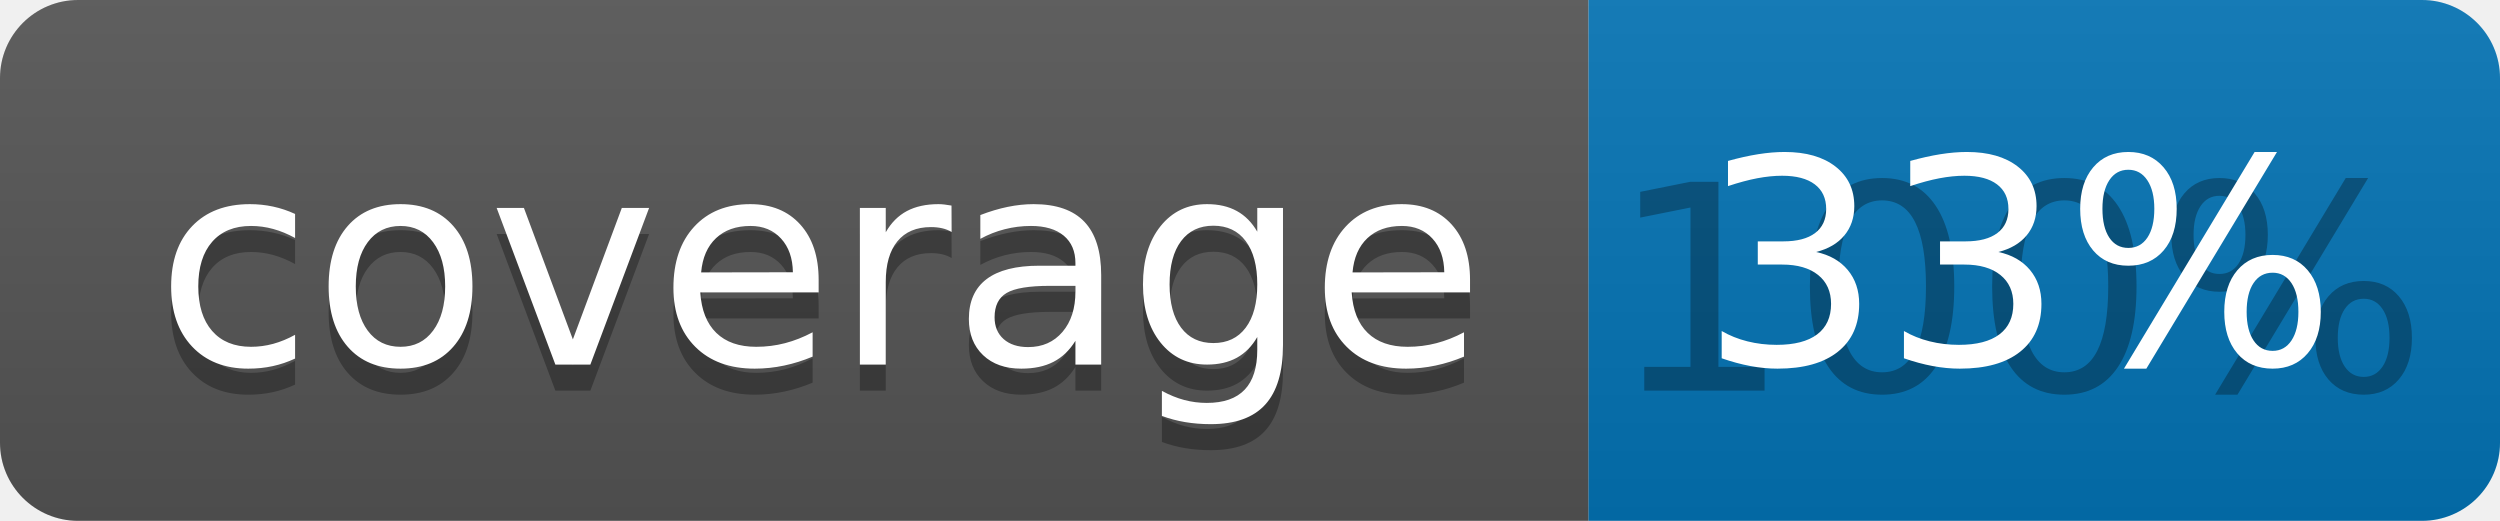
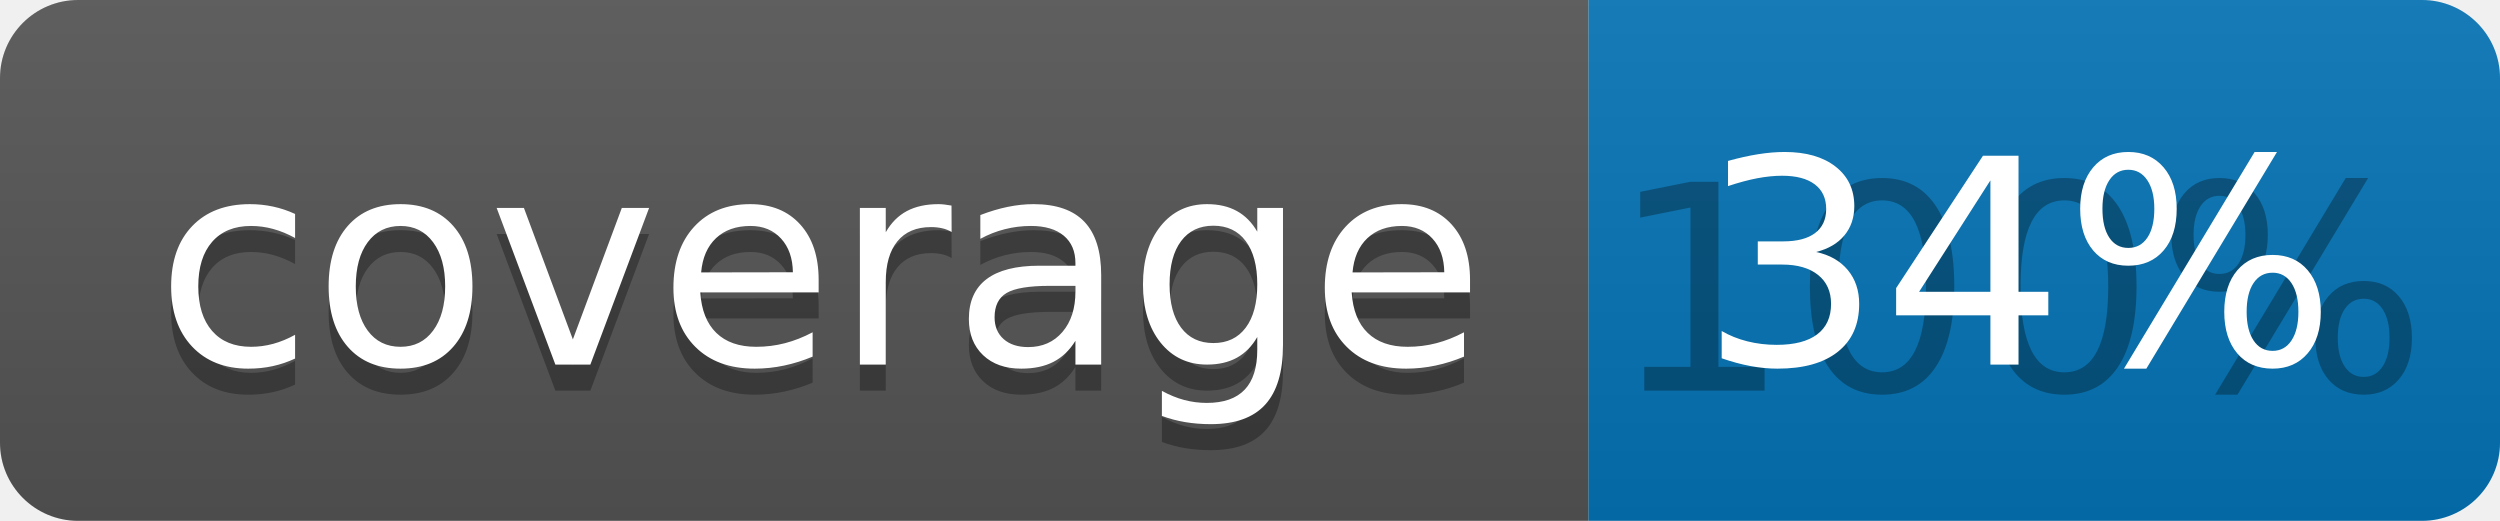
<svg xmlns="http://www.w3.org/2000/svg" width="96" height="20">
  <linearGradient id="b" x2="0" y2="100%">
    <stop offset="0" stop-color="#bbb" stop-opacity=".1" />
    <stop offset="1" stop-opacity=".1" />
  </linearGradient>
  <clipPath id="a">
    <rect width="96" height="20" rx="3" fill="#fff" />
  </clipPath>
  <g clip-path="url(#a)">
    <path fill="#555" d="M0 0h61v20H0z" />
    <path fill="#0374B5" d="M61 0h35v20H61z" />
    <path fill="url(#b)" d="M0 0h96v20H0z" />
  </g>
  <g fill="#fff" text-anchor="middle" font-family="DejaVu Sans,Verdana,Geneva,sans-serif" font-size="110">
    <text x="315" y="150" fill="#010101" fill-opacity=".3" transform="scale(.1)" textLength="510">coverage</text>
    <text x="315" y="140" transform="scale(.1)" textLength="510">coverage</text>
    <text x="775" y="150" fill="#010101" fill-opacity=".3" transform="scale(.1)" textLength="250">100%</text>
-     <text x="775" y="140" transform="scale(.1)" textLength="250">33%</text>
+     <text x="775" y="140" transform="scale(.1)" textLength="250">34%</text>
  </g>
</svg>
